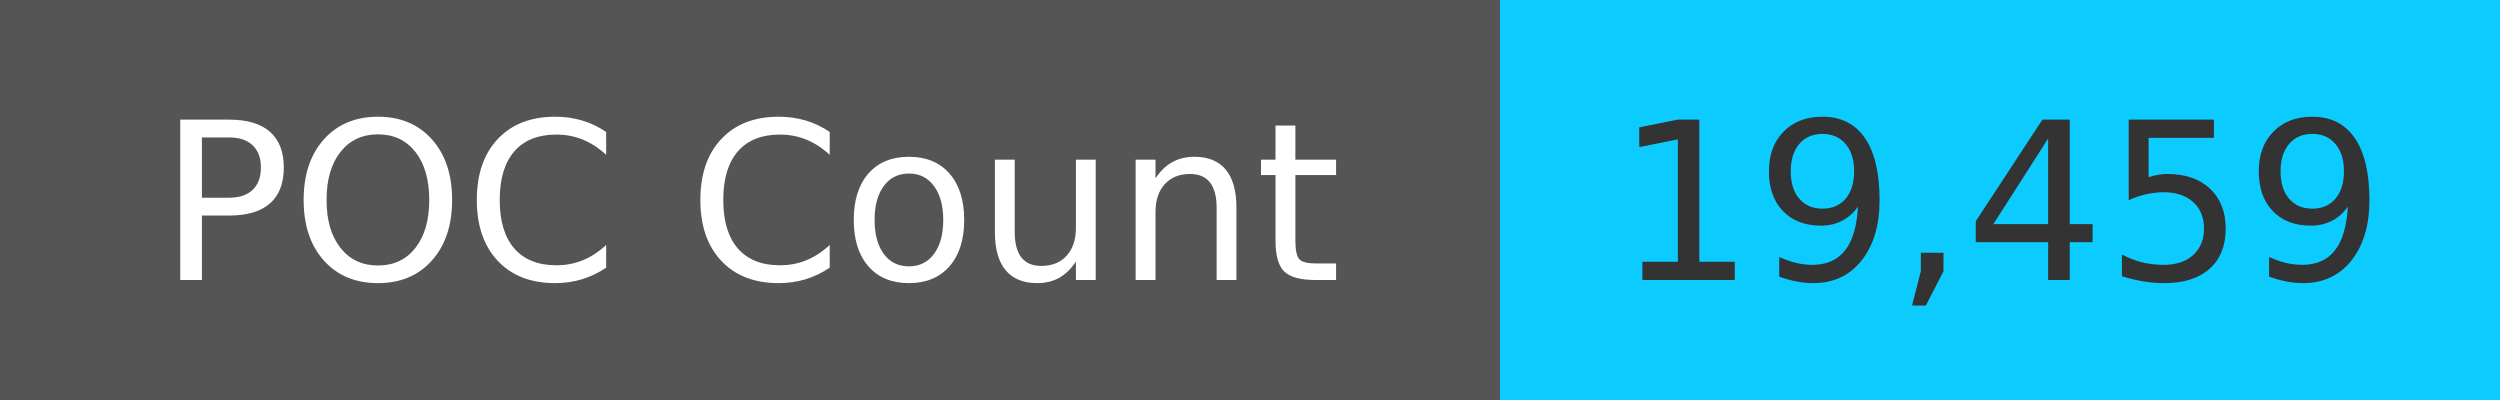
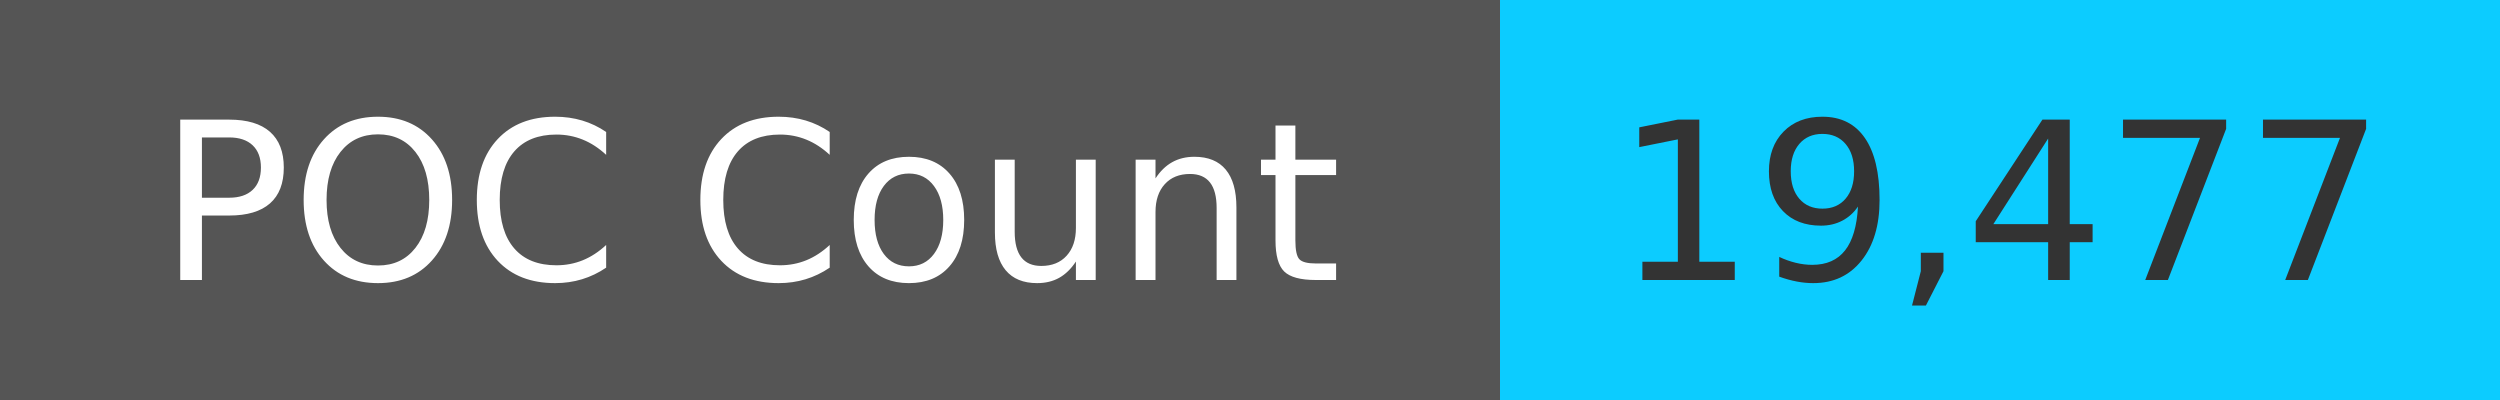
<svg xmlns="http://www.w3.org/2000/svg" width="125" height="20" role="img">
  <linearGradient id="s" x2="0" y2="100%">
    <stop offset="0" stop-color="#bbb" stop-opacity=".1" />
    <stop offset="1" stop-opacity=".1" />
  </linearGradient>
  <g>
    <rect width="75" height="20" fill="#555" />
    <rect x="75" width="267" height="20" fill="#0cccff" />
  </g>
  <g fill="#fff" text-anchor="middle" font-family="Verdana,Geneva,DejaVu Sans,sans-serif" text-rendering="geometricPrecision" font-size="110">
    <text x="375" y="140" transform="scale(.1)" fill="#fff">
            POC Count
        </text>
    <text x="1000" y="140" transform="scale(.1)" fill="#333">
-             19,459
+             19,477
        </text>
  </g>
</svg>
